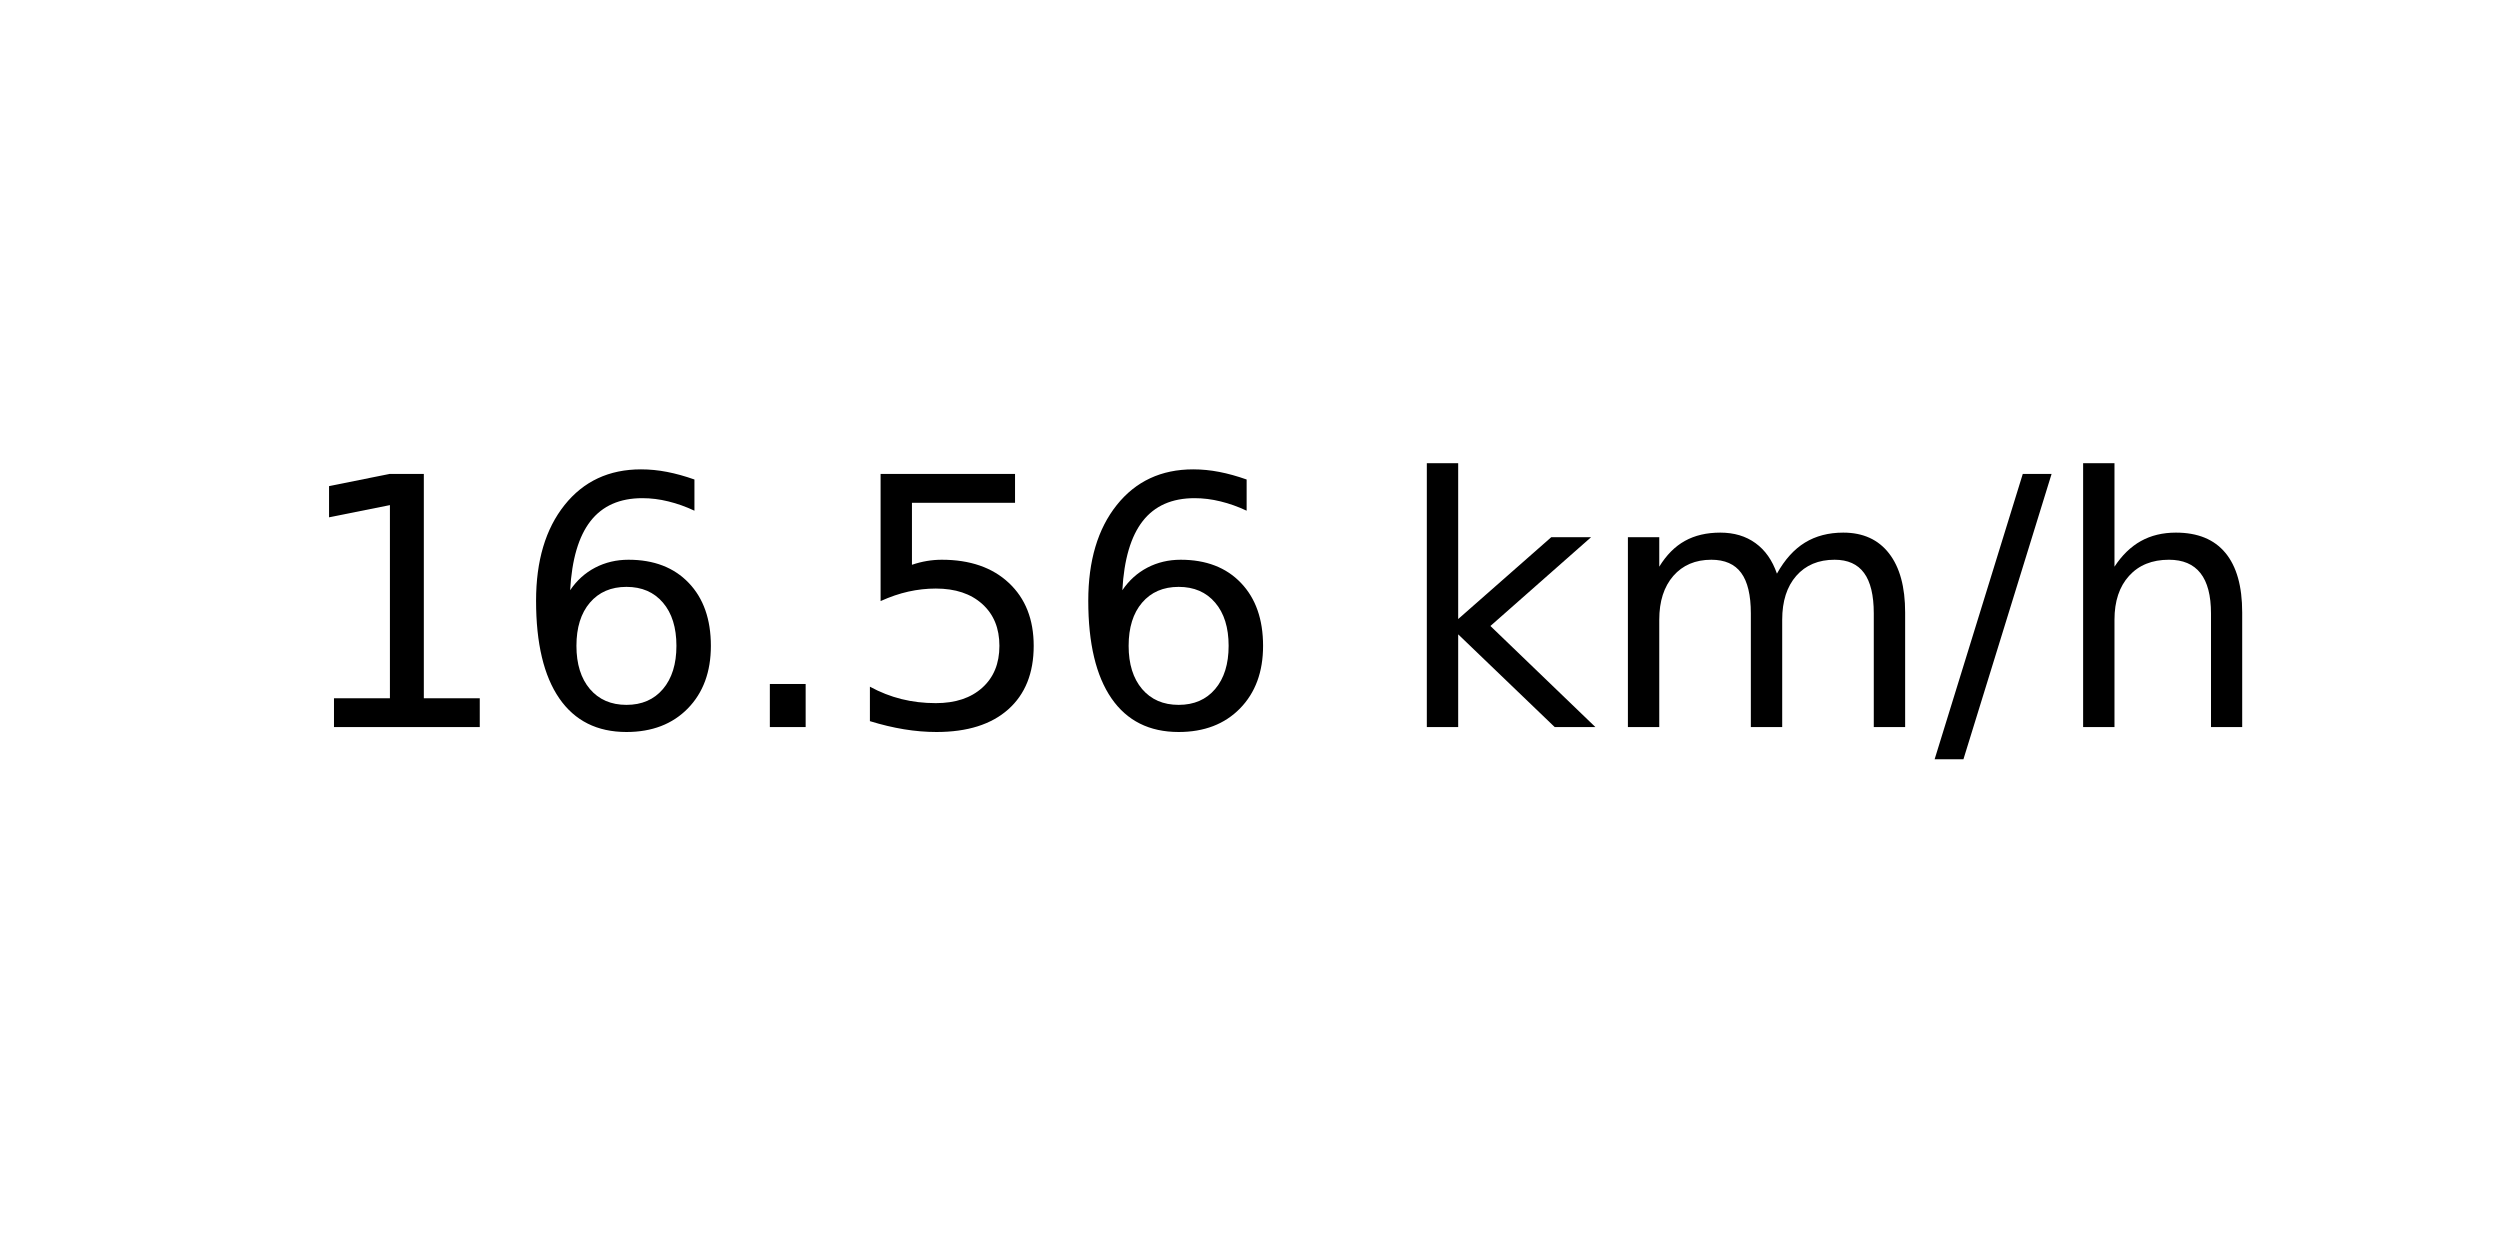
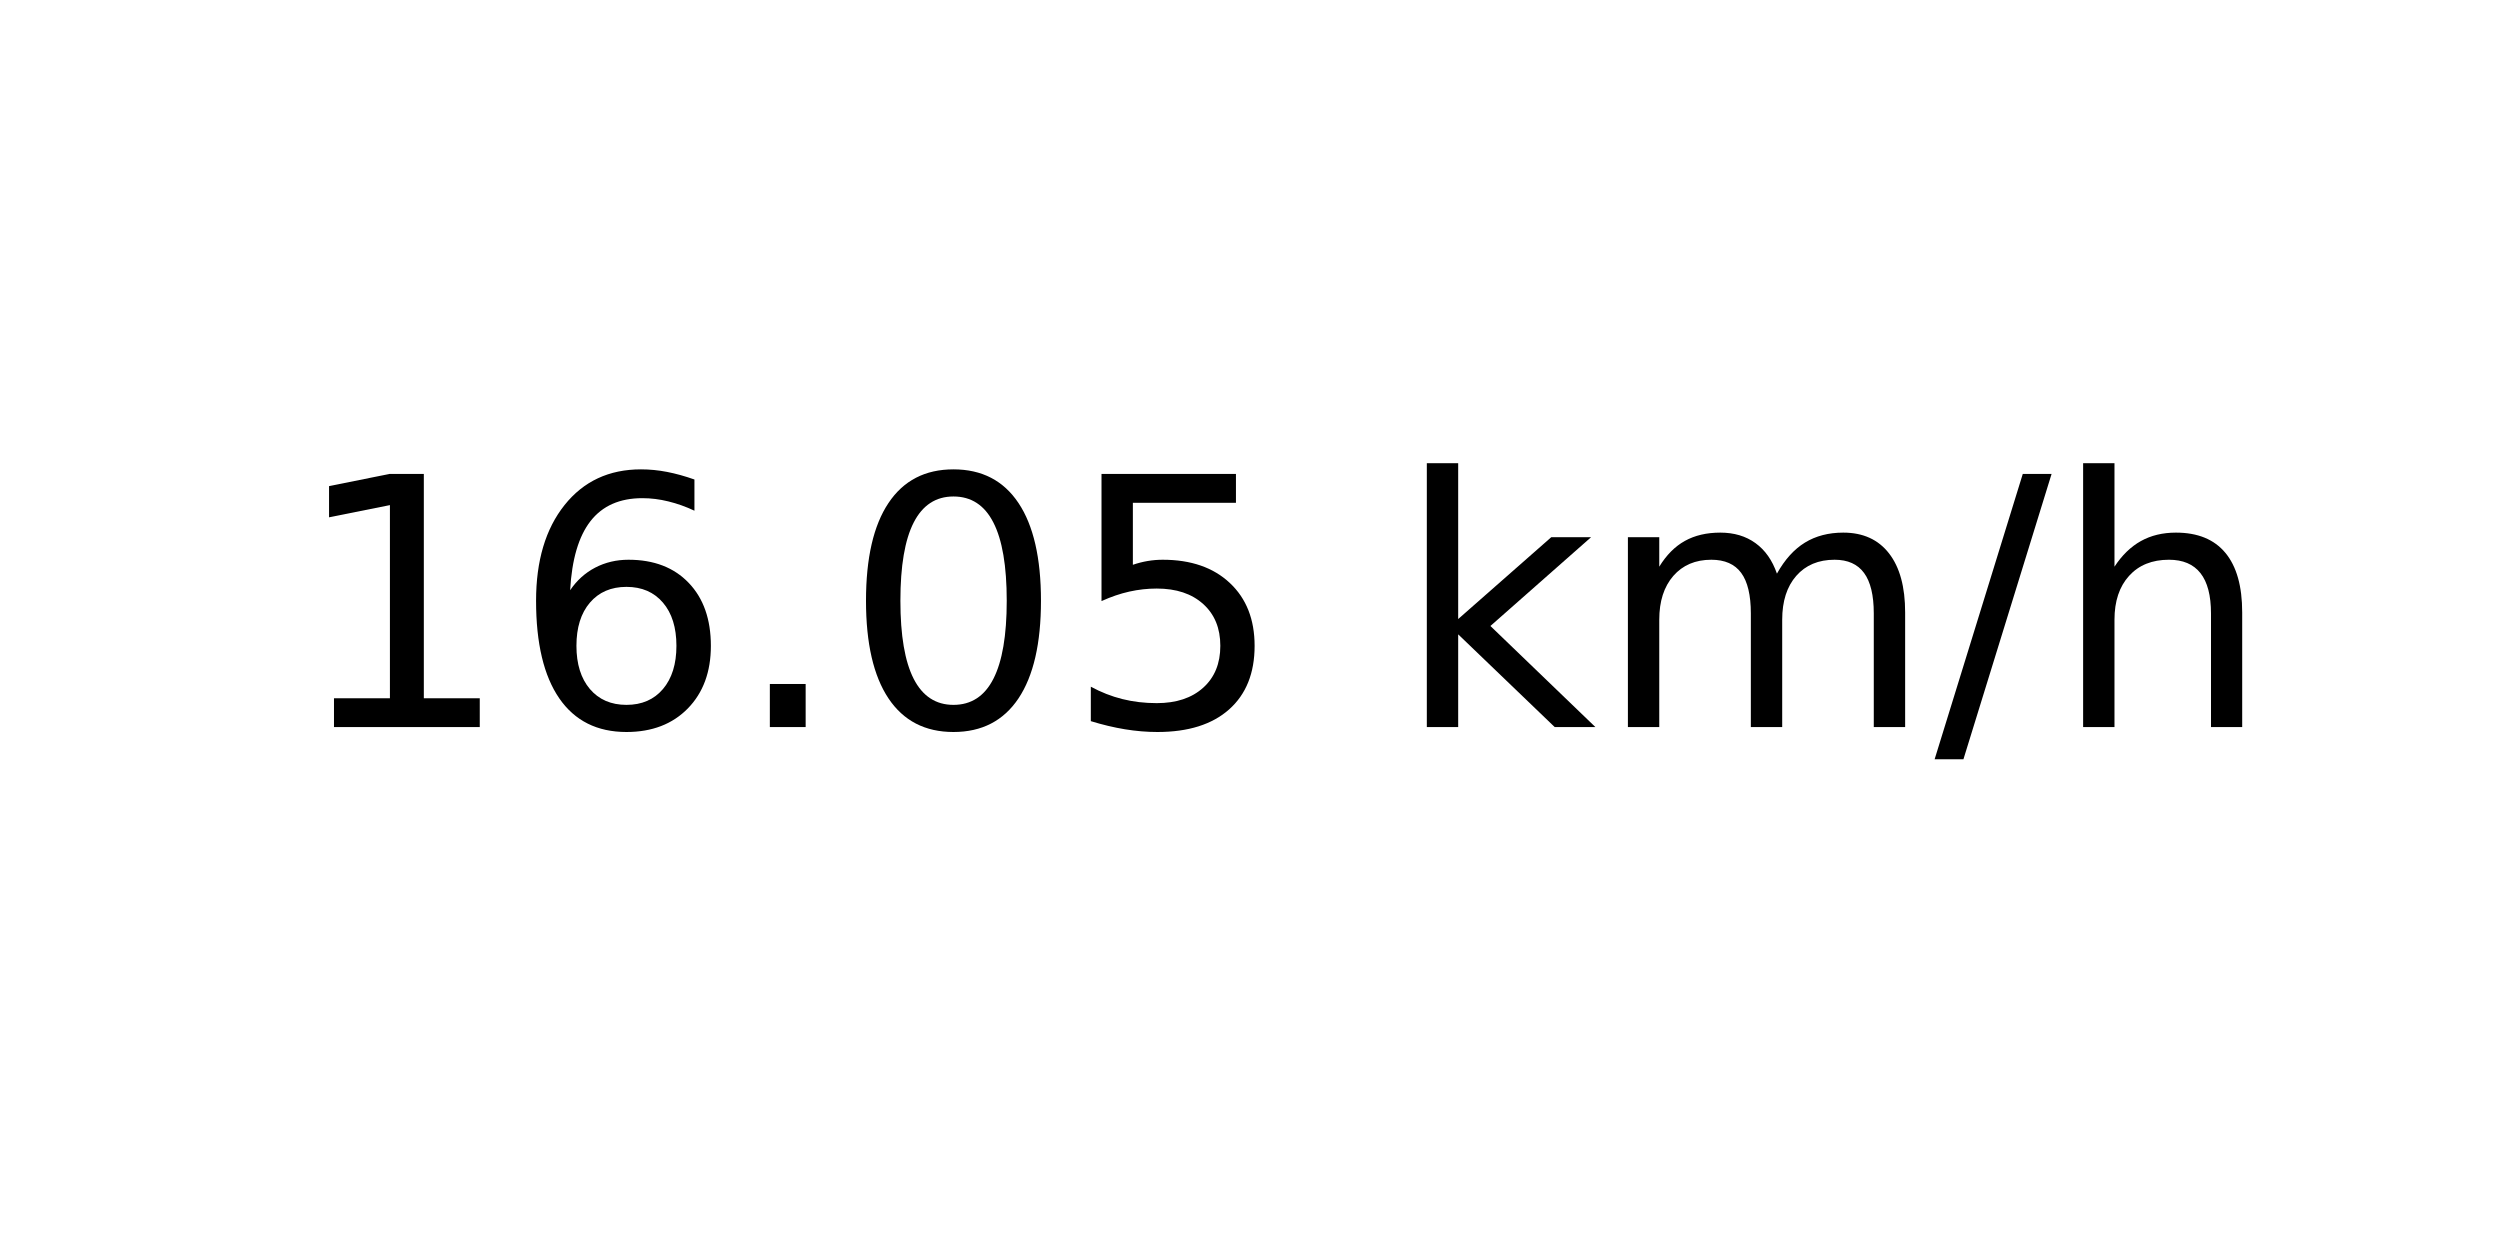
<svg xmlns="http://www.w3.org/2000/svg" xmlns:xlink="http://www.w3.org/1999/xlink" width="72pt" height="36pt" viewBox="0 0 72 36" version="1.1">
  <defs>
    <style type="text/css">*{stroke-linejoin: round; stroke-linecap: butt}</style>
  </defs>
  <g id="figure_1">
    <g id="axes_1">
      <g id="text_1">
        <g transform="translate(8.378125 20.93937) scale(0.1 -0.1)">
          <defs>
            <path id="DejaVuSans-31" d="M 794 531  L 1825 531  L 1825 4091  L 703 3866  L 703 4441  L 1819 4666  L 2450 4666  L 2450 531  L 3481 531  L 3481 0  L 794 0  L 794 531  z " transform="scale(0.015625)" />
            <path id="DejaVuSans-36" d="M 2113 2584  Q 1688 2584 1439 2293  Q 1191 2003 1191 1497  Q 1191 994 1439 701  Q 1688 409 2113 409  Q 2538 409 2786 701  Q 3034 994 3034 1497  Q 3034 2003 2786 2293  Q 2538 2584 2113 2584  z M 3366 4563  L 3366 3988  Q 3128 4100 2886 4159  Q 2644 4219 2406 4219  Q 1781 4219 1451 3797  Q 1122 3375 1075 2522  Q 1259 2794 1537 2939  Q 1816 3084 2150 3084  Q 2853 3084 3261 2657  Q 3669 2231 3669 1497  Q 3669 778 3244 343  Q 2819 -91 2113 -91  Q 1303 -91 875 529  Q 447 1150 447 2328  Q 447 3434 972 4092  Q 1497 4750 2381 4750  Q 2619 4750 2861 4703  Q 3103 4656 3366 4563  z " transform="scale(0.015625)" />
            <path id="DejaVuSans-2e" d="M 684 794  L 1344 794  L 1344 0  L 684 0  L 684 794  z " transform="scale(0.015625)" />
+             <path id="DejaVuSans-30" d="M 2034 4250  Q 1547 4250 1301 3770  Q 1056 3291 1056 2328  Q 1056 1369 1301 889  Q 1547 409 2034 409  Q 2525 409 2770 889  Q 3016 1369 3016 2328  Q 3016 3291 2770 3770  Q 2525 4250 2034 4250  z M 2034 4750  Q 2819 4750 3233 4129  Q 3647 3509 3647 2328  Q 3647 1150 3233 529  Q 2819 -91 2034 -91  Q 1250 -91 836 529  Q 422 1150 422 2328  Q 422 3509 836 4129  Q 1250 4750 2034 4750  z " transform="scale(0.015625)" />
            <path id="DejaVuSans-35" d="M 691 4666  L 3169 4666  L 3169 4134  L 1269 4134  L 1269 2991  Q 1406 3038 1543 3061  Q 1681 3084 1819 3084  Q 2600 3084 3056 2656  Q 3513 2228 3513 1497  Q 3513 744 3044 326  Q 2575 -91 1722 -91  Q 1428 -91 1123 -41  Q 819 9 494 109  L 494 744  Q 775 591 1075 516  Q 1375 441 1709 441  Q 2250 441 2565 725  Q 2881 1009 2881 1497  Q 2881 1984 2565 2268  Q 2250 2553 1709 2553  Q 1456 2553 1204 2497  Q 953 2441 691 2322  L 691 4666  z " transform="scale(0.015625)" />
            <path id="DejaVuSans-20" transform="scale(0.015625)" />
            <path id="DejaVuSans-6b" d="M 581 4863  L 1159 4863  L 1159 1991  L 2875 3500  L 3609 3500  L 1753 1863  L 3688 0  L 2938 0  L 1159 1709  L 1159 0  L 581 0  L 581 4863  z " transform="scale(0.015625)" />
            <path id="DejaVuSans-6d" d="M 3328 2828  Q 3544 3216 3844 3400  Q 4144 3584 4550 3584  Q 5097 3584 5394 3201  Q 5691 2819 5691 2113  L 5691 0  L 5113 0  L 5113 2094  Q 5113 2597 4934 2840  Q 4756 3084 4391 3084  Q 3944 3084 3684 2787  Q 3425 2491 3425 1978  L 3425 0  L 2847 0  L 2847 2094  Q 2847 2600 2669 2842  Q 2491 3084 2119 3084  Q 1678 3084 1418 2786  Q 1159 2488 1159 1978  L 1159 0  L 581 0  L 581 3500  L 1159 3500  L 1159 2956  Q 1356 3278 1631 3431  Q 1906 3584 2284 3584  Q 2666 3584 2933 3390  Q 3200 3197 3328 2828  z " transform="scale(0.015625)" />
            <path id="DejaVuSans-2f" d="M 1625 4666  L 2156 4666  L 531 -594  L 0 -594  L 1625 4666  z " transform="scale(0.015625)" />
            <path id="DejaVuSans-68" d="M 3513 2113  L 3513 0  L 2938 0  L 2938 2094  Q 2938 2591 2744 2837  Q 2550 3084 2163 3084  Q 1697 3084 1428 2787  Q 1159 2491 1159 1978  L 1159 0  L 581 0  L 581 4863  L 1159 4863  L 1159 2956  Q 1366 3272 1645 3428  Q 1925 3584 2291 3584  Q 2894 3584 3203 3211  Q 3513 2838 3513 2113  z " transform="scale(0.015625)" />
          </defs>
          <use xlink:href="#DejaVuSans-31" />
          <use xlink:href="#DejaVuSans-36" x="63.623" />
          <use xlink:href="#DejaVuSans-2e" x="127.246" />
-           <use xlink:href="#DejaVuSans-35" x="159.033" />
-           <use xlink:href="#DejaVuSans-36" x="222.656" />
+           <use xlink:href="#DejaVuSans-30" x="159.033" />
+           <use xlink:href="#DejaVuSans-35" x="222.656" />
          <use xlink:href="#DejaVuSans-20" x="286.279" />
          <use xlink:href="#DejaVuSans-6b" x="318.066" />
          <use xlink:href="#DejaVuSans-6d" x="375.977" />
          <use xlink:href="#DejaVuSans-2f" x="473.389" />
          <use xlink:href="#DejaVuSans-68" x="507.08" />
        </g>
      </g>
    </g>
  </g>
</svg>
